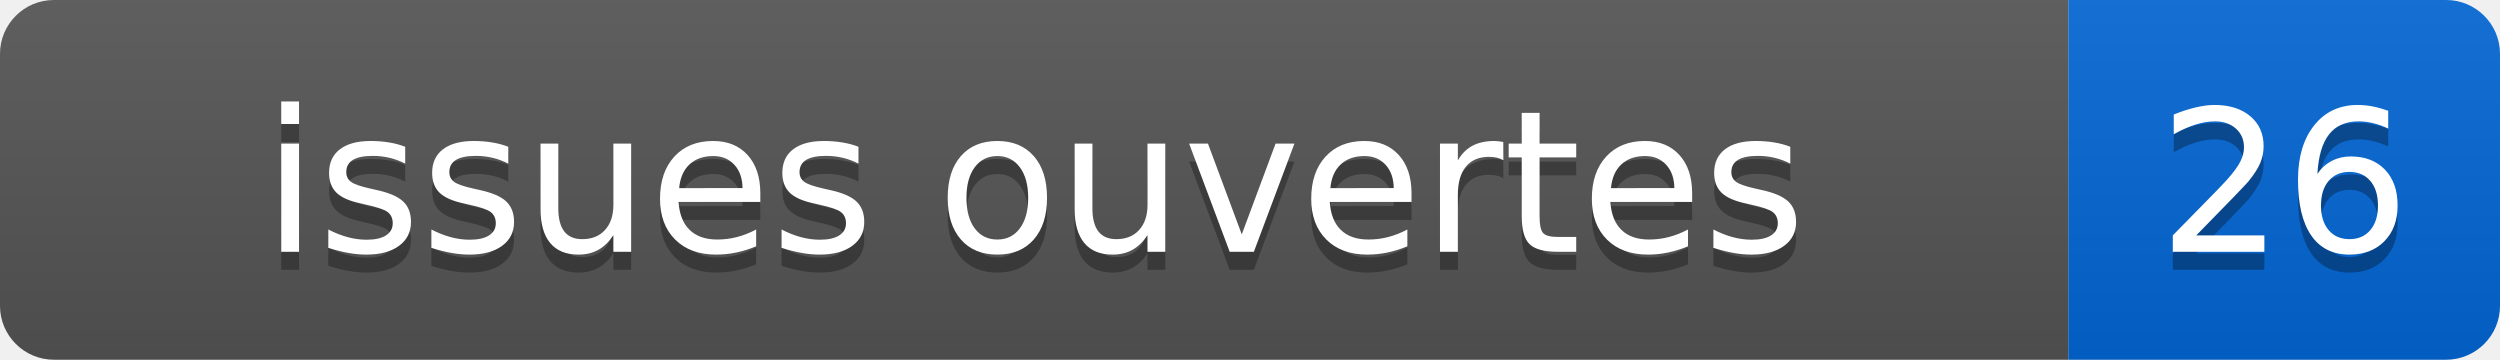
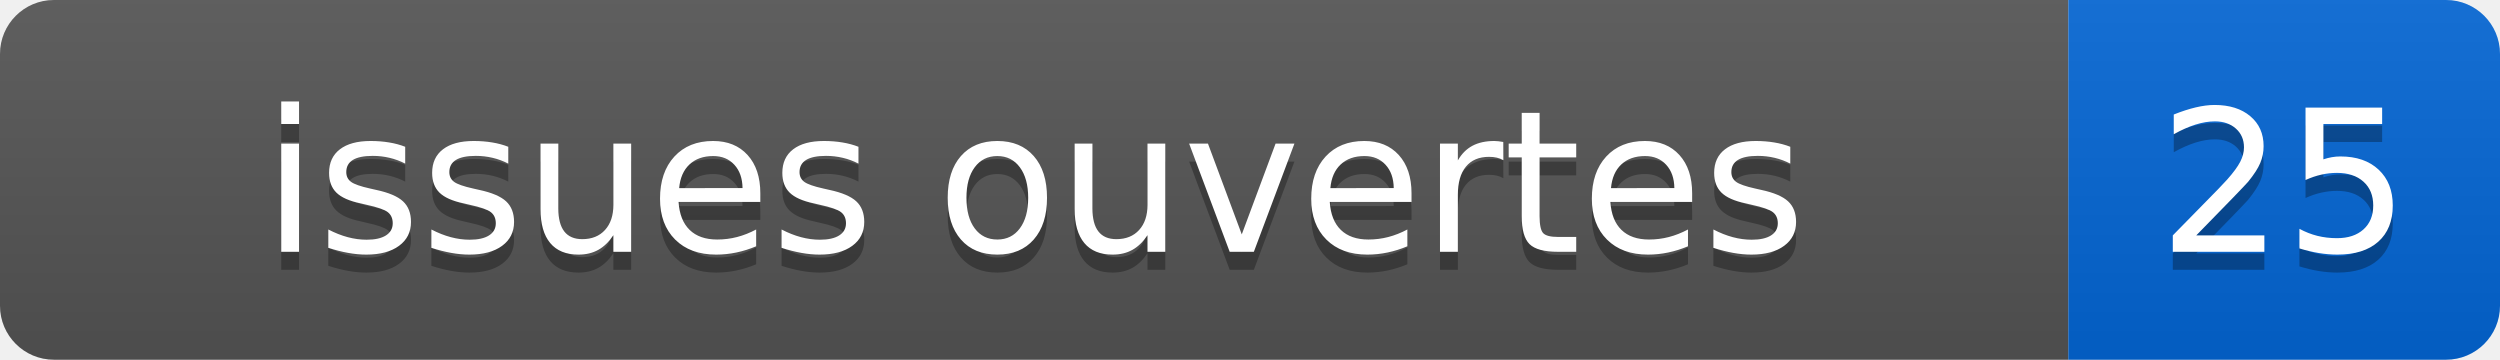
- <svg xmlns="http://www.w3.org/2000/svg" width="139" height="20" role="img" aria-label="issues ouvertes: 26">
+ <svg xmlns="http://www.w3.org/2000/svg" width="139" height="20" role="img" aria-label="issues ouvertes: 25">
  <linearGradient id="s" x2="0" y2="100%">
    <stop offset="0" stop-color="#bbb" stop-opacity=".1" />
    <stop offset="1" stop-opacity=".1" />
  </linearGradient>
  <clipPath id="r">
    <rect width="139" height="20" rx="3" fill="#fff" />
  </clipPath>
  <g clip-path="url(#r)">
    <rect width="115" height="20" fill="#555" />
    <rect x="115" width="24" height="20" fill="#0366d6" />
    <rect width="139" height="20" fill="url(#s)" />
  </g>
  <g fill="#fff" text-anchor="middle" font-family="Verdana,Geneva,DejaVu Sans,sans-serif" font-size="110">
    <text x="575" y="150" fill="#010101" fill-opacity=".3" transform="scale(.1)">issues ouvertes</text>
    <text x="575" y="140" transform="scale(.1)">issues ouvertes</text>
-     <text x="1270" y="150" fill="#010101" fill-opacity=".3" transform="scale(.1)">26</text>
-     <text x="1270" y="140" transform="scale(.1)">26</text>
+     <text x="1270" y="150" fill="#010101" fill-opacity=".3" transform="scale(.1)">25</text>
+     <text x="1270" y="140" transform="scale(.1)">25</text>
  </g>
</svg>
